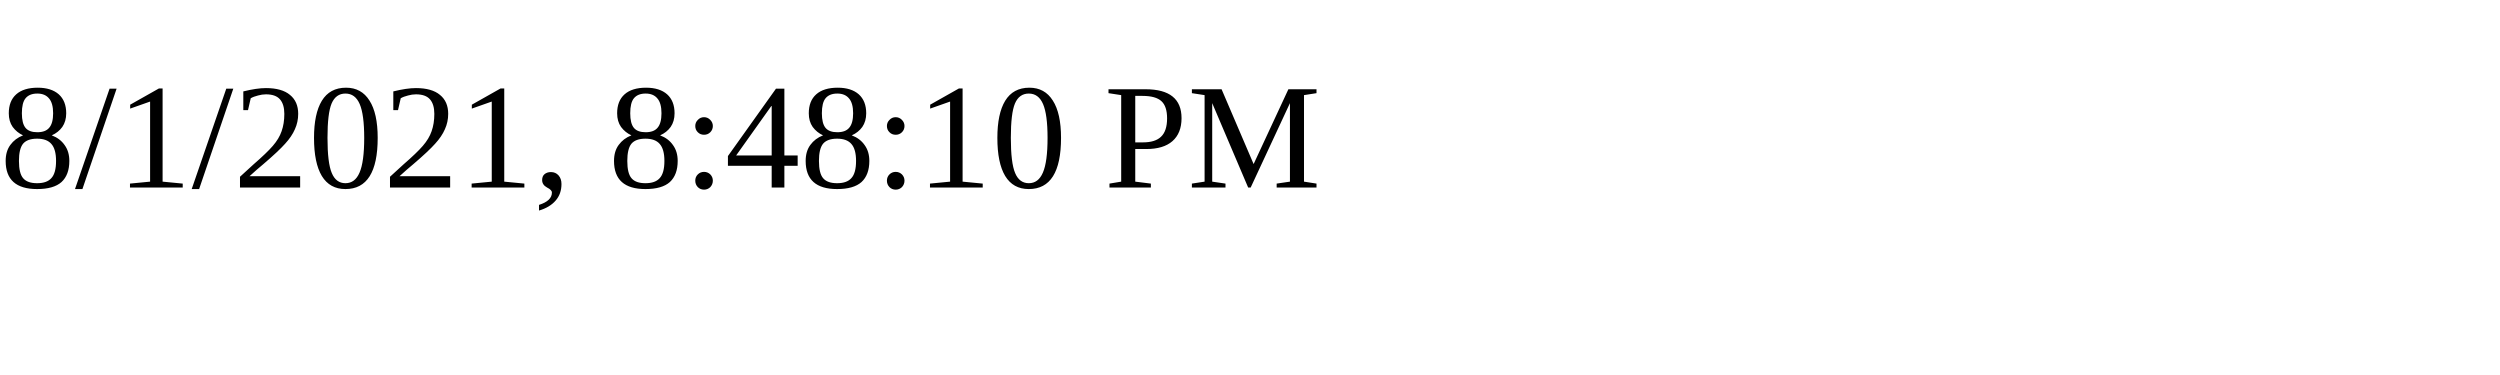
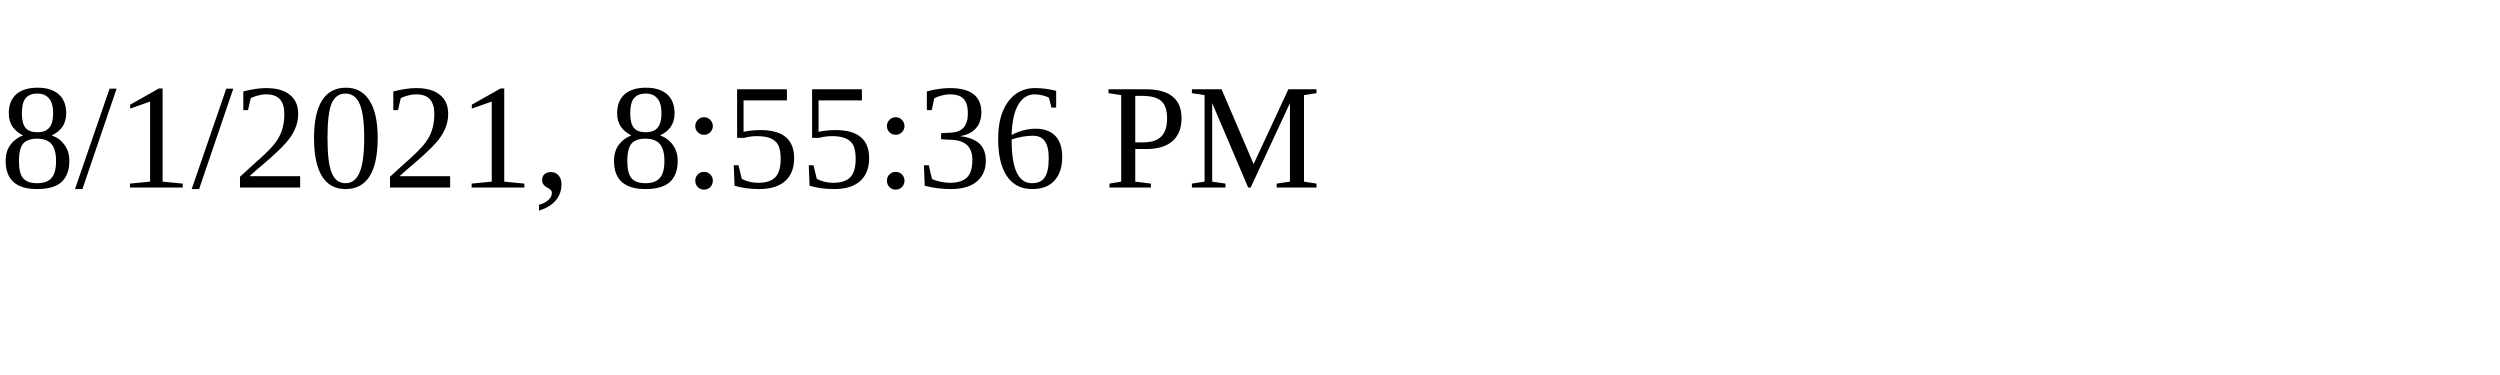
<svg xmlns="http://www.w3.org/2000/svg" height="30" width="200">
-   <text x="0" y="15">8/1/2021, 8:48:10 PM</text>
+   <text x="0" y="15">8/1/2021, 8:55:36 PM</text>
</svg>
